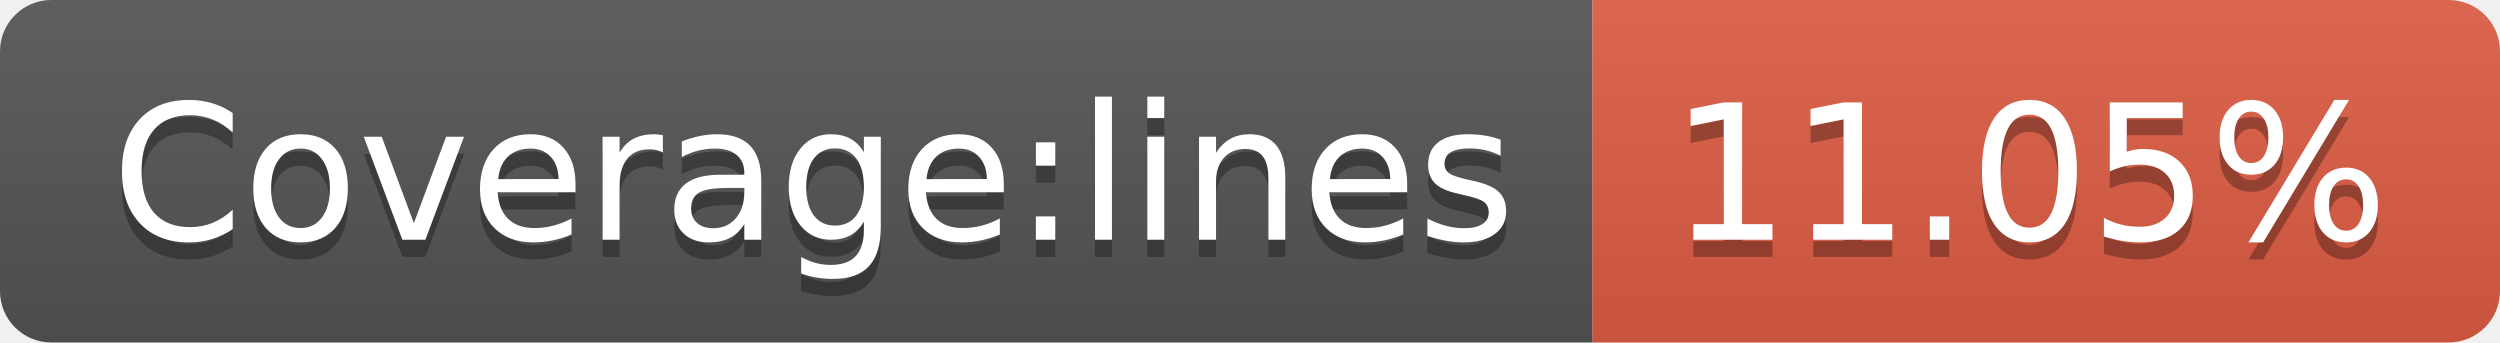
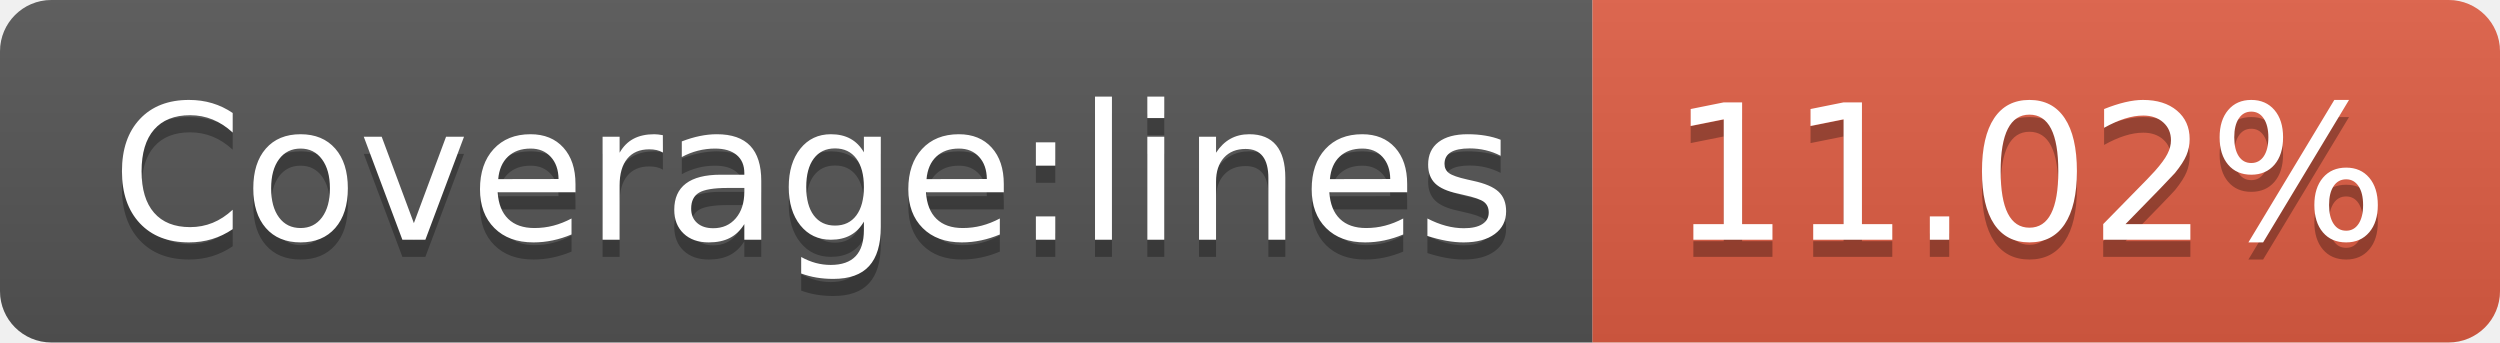
<svg xmlns="http://www.w3.org/2000/svg" width="146" height="20">
  <linearGradient id="b" x2="0" y2="100%">
    <stop offset="0" stop-color="#bbb" stop-opacity=".1" />
    <stop offset="1" stop-opacity=".1" />
  </linearGradient>
  <clipPath id="a">
    <rect width="146" height="20" rx="3" fill="#fff" />
  </clipPath>
  <g clip-path="url(#a)">
    <path fill="#555" d="M0 0h93v20H0z" />
    <path fill="#e05d44" d="M93 0h53v20H93z" />
    <path fill="url(#b)" d="M0 0h146v20H0z" />
  </g>
  <g fill="#fff" text-anchor="middle" font-family="DejaVu Sans,Verdana,Geneva,sans-serif" font-size="110">
    <text x="475" y="150" fill="#010101" fill-opacity=".3" transform="scale(.1)" textLength="830">Coverage:lines</text>
    <text x="475" y="140" transform="scale(.1)" textLength="830">Coverage:lines</text>
-     <text x="1185" y="150" fill="#010101" fill-opacity=".3" transform="scale(.1)" textLength="430">11.05%</text>
-     <text x="1185" y="140" transform="scale(.1)" textLength="430">11.05%</text>
+     <text x="1185" y="150" fill="#010101" fill-opacity=".3" transform="scale(.1)" textLength="430">11.02%</text>
+     <text x="1185" y="140" transform="scale(.1)" textLength="430">11.02%</text>
  </g>
</svg>
